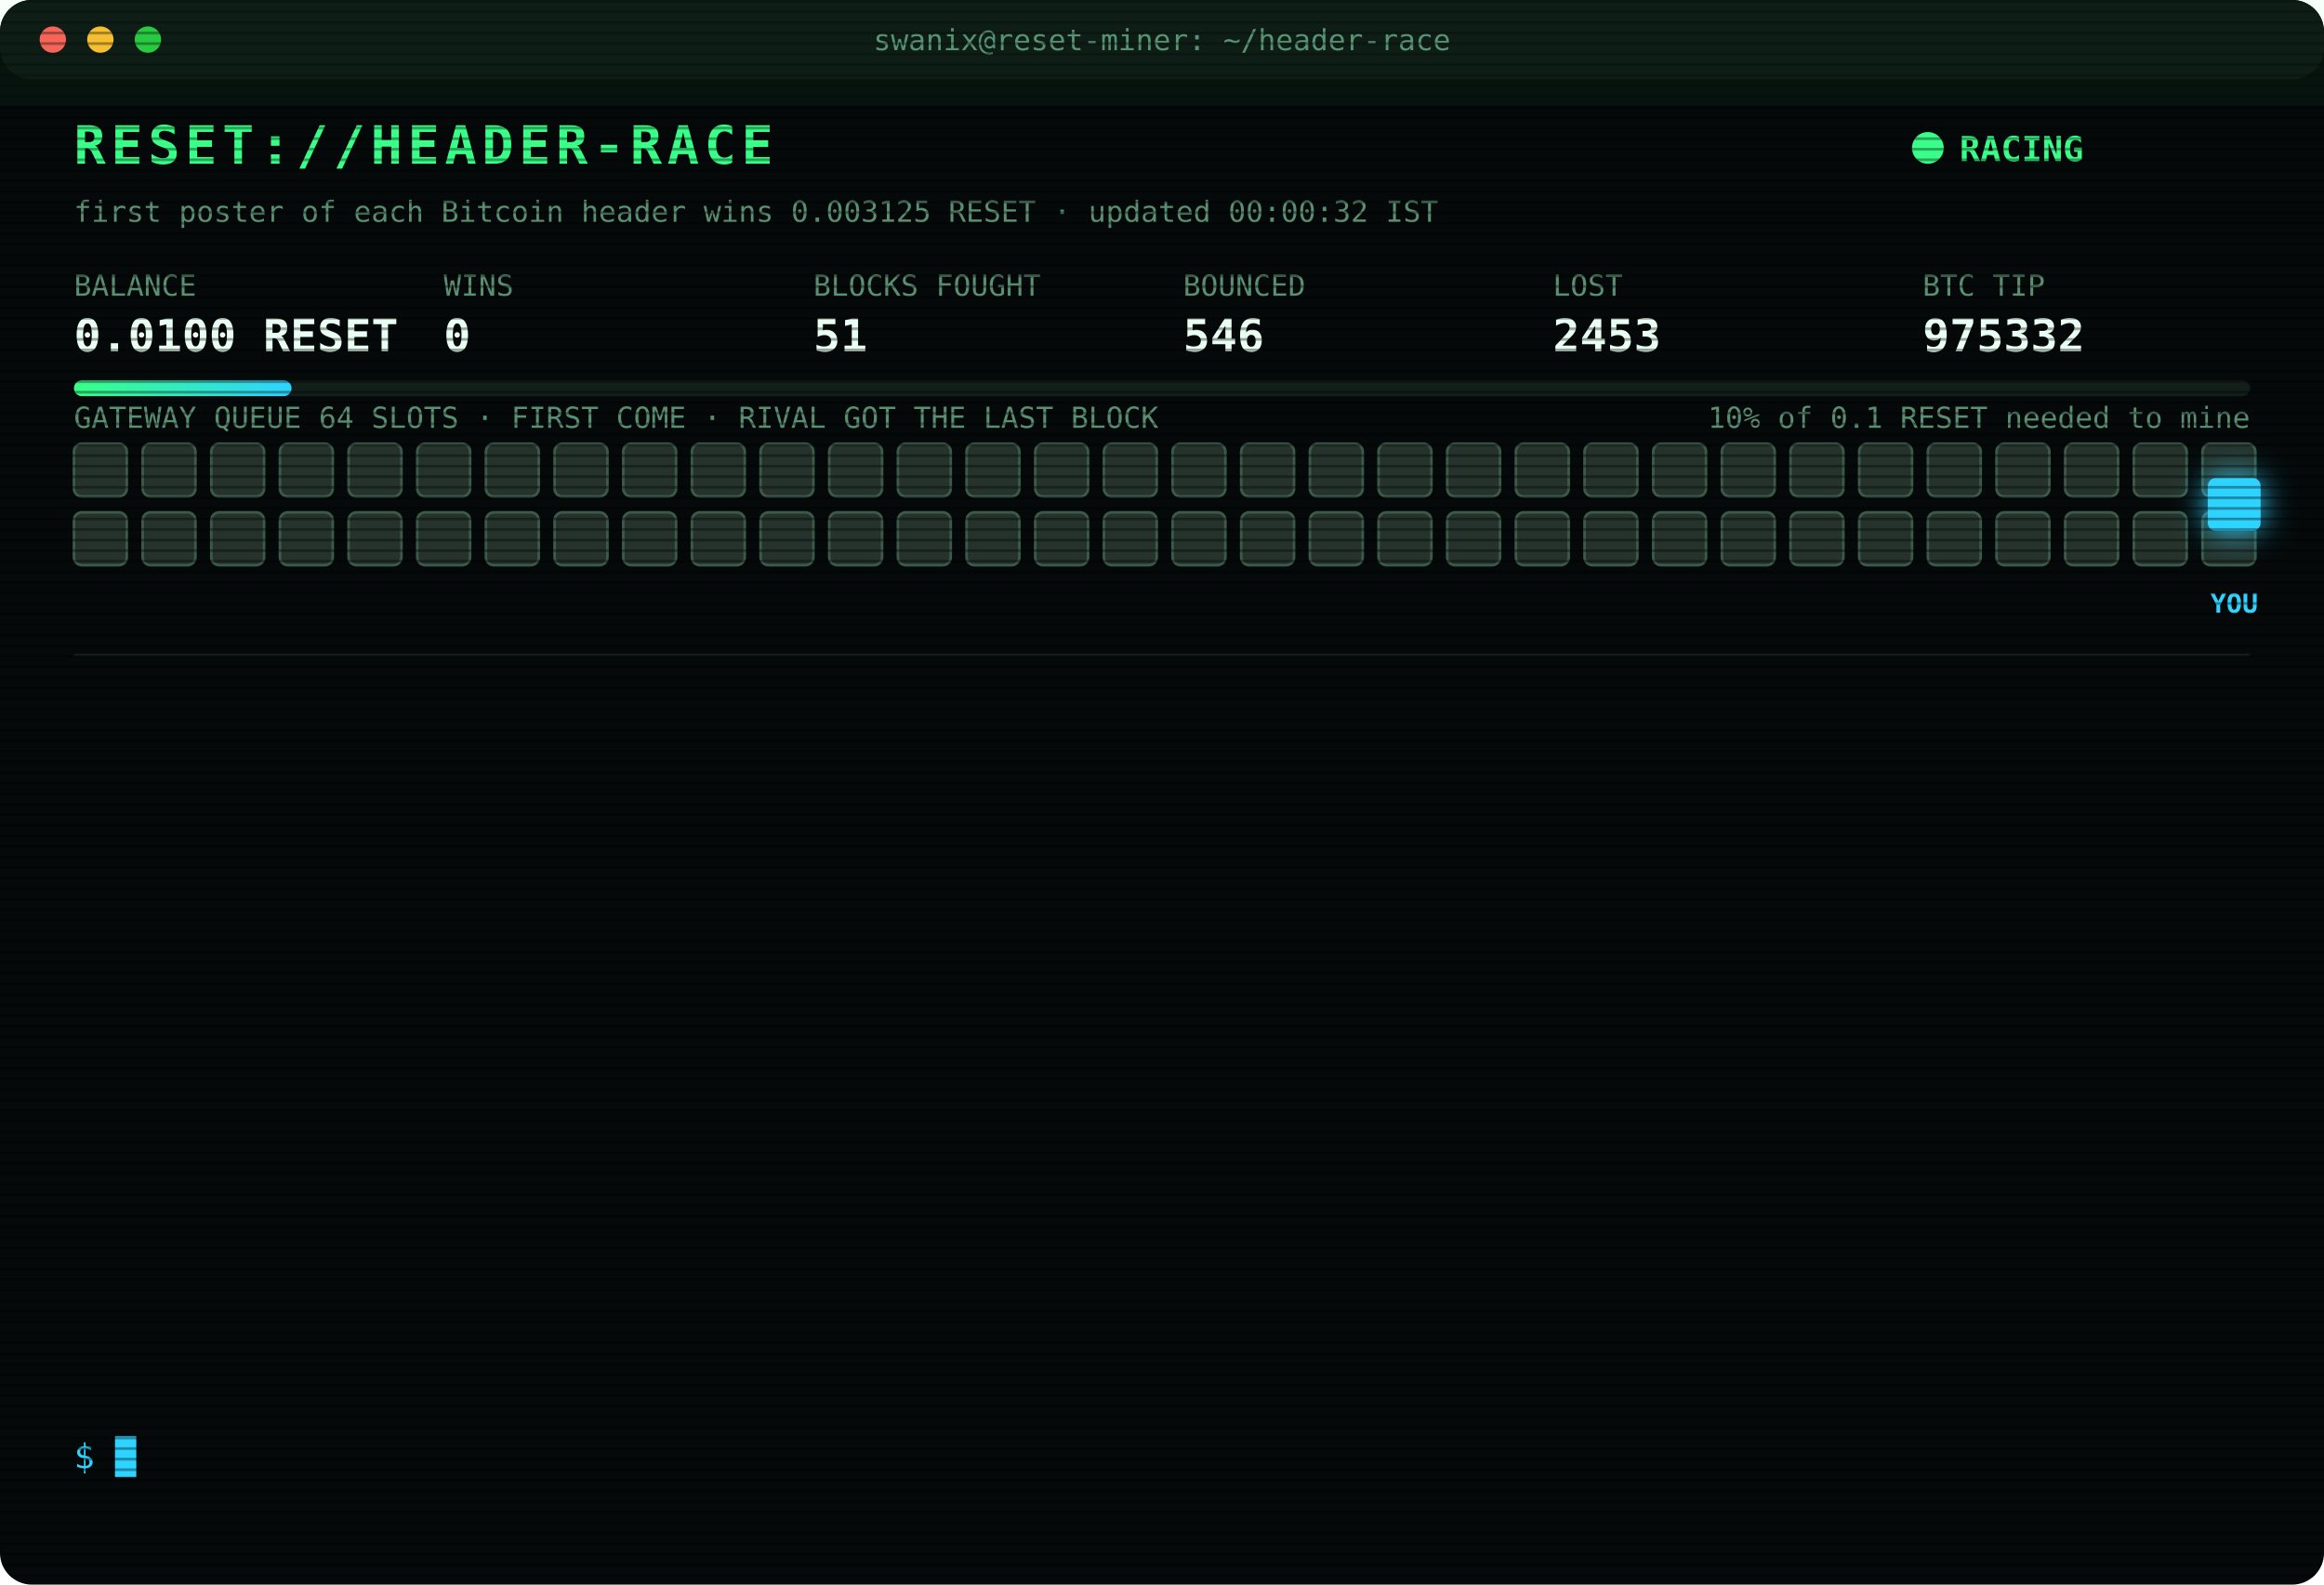
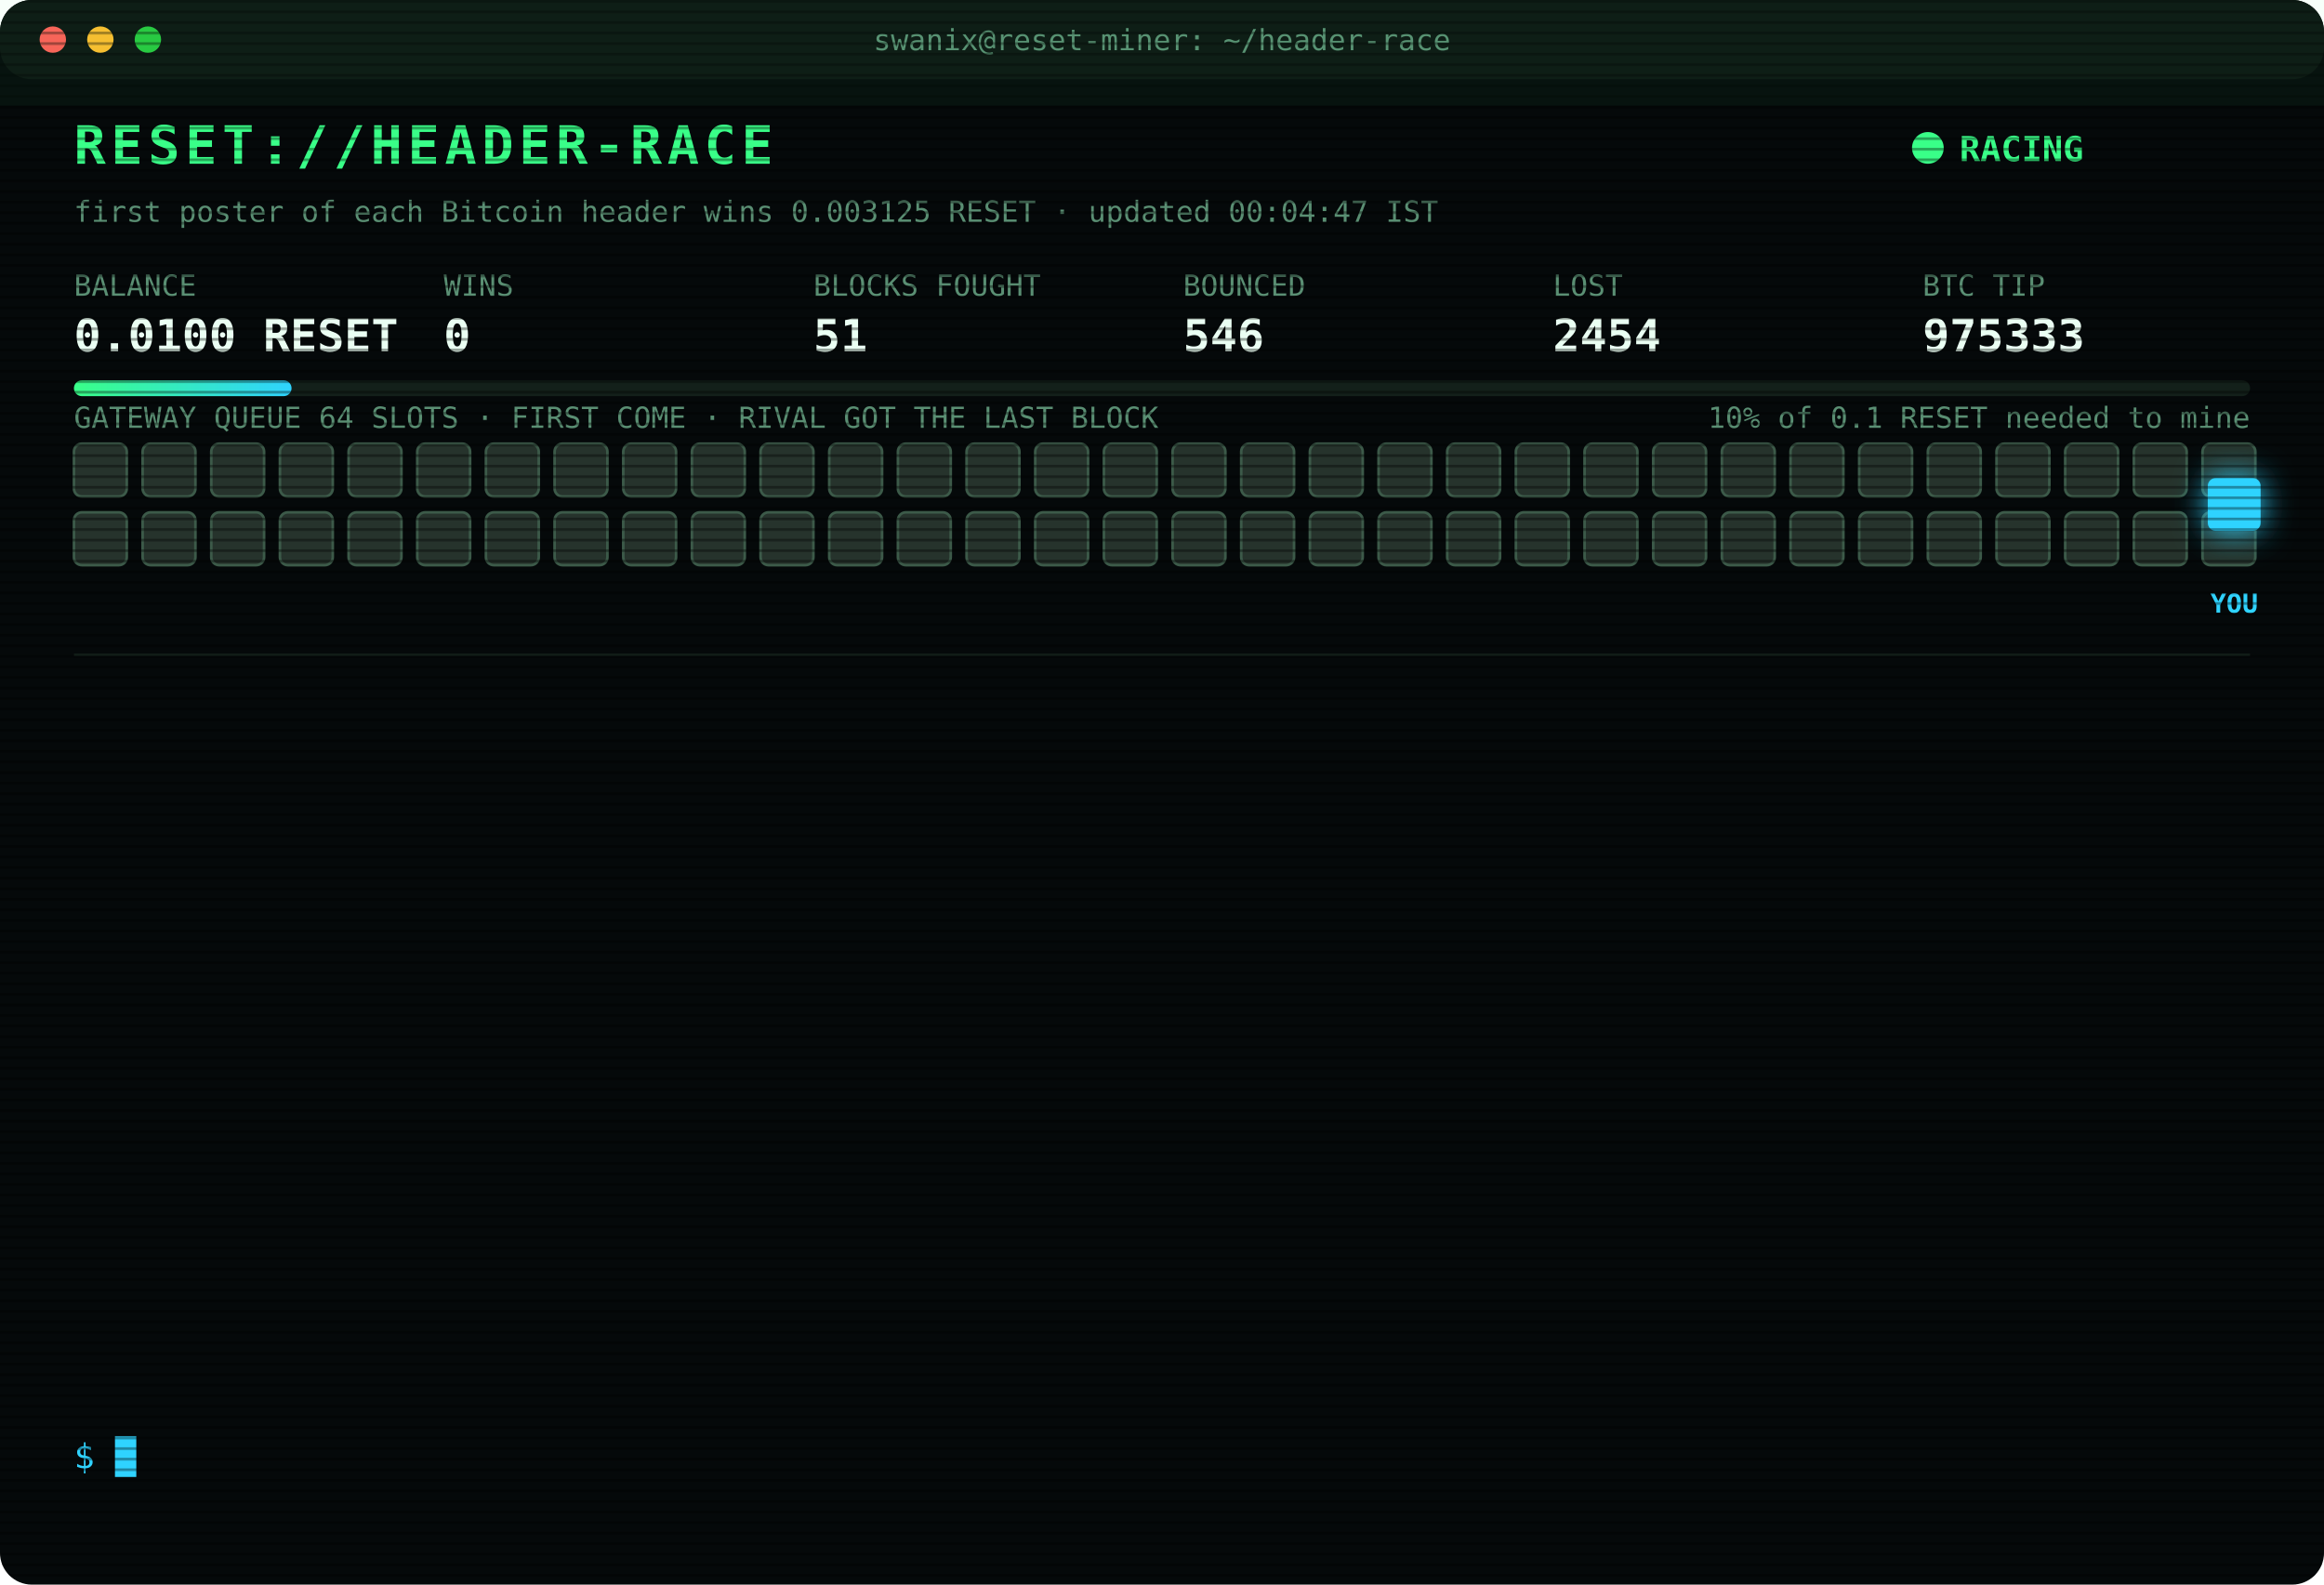
<svg xmlns="http://www.w3.org/2000/svg" width="880" height="600" viewBox="0 0 880 600" font-family="ui-monospace,SFMono-Regular,Menlo,Consolas,monospace">
  <style>
text{font-size:13px;fill:#7CFFB2}
.title{font-size:20px;font-weight:700;fill:#39FF88;letter-spacing:2px;animation:glitch 3s infinite steps(1)}
.sub{fill:#2fd3ff}.k{fill:#5a8f73;font-size:11px}.v{font-size:17px;font-weight:700;fill:#eafff3}
.ts{fill:#3f6b56}.boot{fill:#2fd3ff}.dim{fill:#5a8f73}.bad{fill:#ff4d6d}.warn{fill:#ffd23f}.mag{fill:#ff5cf0}.win{fill:#39FF88;font-weight:700}
.tag{font-size:10px;fill:#2fd3ff;font-weight:700}
.rival{fill:#26332c;stroke:#3c5a49;animation:jam 1.2s infinite alternate}
.idle{fill:#141c18;stroke:#22302a;animation:breathe 4s infinite}
.me{fill:#2fd3ff;filter:drop-shadow(0 0 6px #2fd3ff)}
.hover{animation:nudge 1.1s infinite ease-in-out}.bounce{animation:kick 1.4s infinite}
.ln{opacity:0;animation:in .4s forwards}
.cur{animation:blink 1s infinite steps(1)}
.scan{animation:scan 6s infinite linear}
.led{animation:blink 1.4s infinite}
@keyframes in{from{opacity:0;transform:translateX(-6px)}to{opacity:1;transform:none}}
@keyframes blink{50%{opacity:0}}
@keyframes jam{to{fill:#33463b}}
@keyframes breathe{50%{opacity:.4}}
@keyframes nudge{50%{transform:translateX(-10px)}}
@keyframes kick{0%,100%{transform:none}30%{transform:translateX(-14px)}55%{transform:translateX(10px) translateY(-6px)}}
@keyframes glitch{0%,92%{transform:none}93%{transform:translateX(2px);fill:#ff4d6d}95%{transform:translateX(-2px);fill:#2fd3ff}97%{transform:none}}
@keyframes scan{from{transform:translateY(-40px)}to{transform:translateY(600px)}}
</style>
  <defs>
    <pattern id="sl" width="4" height="4" patternUnits="userSpaceOnUse">
      <rect width="4" height="1" fill="#000" opacity=".35" />
    </pattern>
    <linearGradient id="bar">
      <stop offset="0" stop-color="#39FF88" />
      <stop offset="1" stop-color="#2fd3ff" />
    </linearGradient>
  </defs>
  <rect width="880" height="600" rx="12" fill="#05090a" />
  <rect width="880" height="30" rx="12" fill="#0d1512" />
  <circle cx="20" cy="15" r="5" fill="#ff5f57" />
  <circle cx="38" cy="15" r="5" fill="#febc2e" />
  <circle cx="56" cy="15" r="5" fill="#28c840" />
  <text x="440" y="19" text-anchor="middle" class="k">swanix@reset-miner: ~/header-race</text>
  <text x="28" y="62" class="title">RESET://HEADER-RACE</text>
  <circle class="led" cx="730" cy="56" r="6" fill="#39FF88" />
  <text x="742" y="61" class="win">RACING</text>
-   <text x="28" y="84" class="k">first poster of each Bitcoin header wins 0.003125 RESET · updated 00:00:32 IST</text>
+   <text x="28" y="84" class="k">first poster of each Bitcoin header wins 0.003125 RESET · updated 00:04:47 IST</text>
  <text x="28" y="112" class="k">BALANCE</text>
  <text x="28" y="133" class="v">0.0100 RESET</text>
  <text x="168" y="112" class="k">WINS</text>
  <text x="168" y="133" class="v">0</text>
  <text x="308" y="112" class="k">BLOCKS FOUGHT</text>
  <text x="308" y="133" class="v">51</text>
  <text x="448" y="112" class="k">BOUNCED</text>
  <text x="448" y="133" class="v">546</text>
  <text x="588" y="112" class="k">LOST</text>
-   <text x="588" y="133" class="v">2453</text>
+   <text x="588" y="133" class="v">2454</text>
  <text x="728" y="112" class="k">BTC TIP</text>
-   <text x="728" y="133" class="v">975332</text>
+   <text x="728" y="133" class="v">975333</text>
  <rect x="28" y="144" width="824" height="6" rx="3" fill="#13201a" />
  <rect x="28" y="144" width="82.4" height="6" rx="3" fill="url(#bar)" />
  <text x="852" y="162" text-anchor="end" class="k">10% of 0.1 RESET needed to mine</text>
  <text x="28" y="162" class="k">GATEWAY QUEUE 64 SLOTS · FIRST COME · RIVAL GOT THE LAST BLOCK</text>
  <rect class="rival" x="28" y="168" width="20" height="20" rx="3" style="animation-delay:0.00s" />
  <rect class="rival" x="54" y="168" width="20" height="20" rx="3" style="animation-delay:0.05s" />
  <rect class="rival" x="80" y="168" width="20" height="20" rx="3" style="animation-delay:0.10s" />
  <rect class="rival" x="106" y="168" width="20" height="20" rx="3" style="animation-delay:0.15s" />
  <rect class="rival" x="132" y="168" width="20" height="20" rx="3" style="animation-delay:0.20s" />
  <rect class="rival" x="158" y="168" width="20" height="20" rx="3" style="animation-delay:0.25s" />
  <rect class="rival" x="184" y="168" width="20" height="20" rx="3" style="animation-delay:0.30s" />
  <rect class="rival" x="210" y="168" width="20" height="20" rx="3" style="animation-delay:0.35s" />
  <rect class="rival" x="236" y="168" width="20" height="20" rx="3" style="animation-delay:0.40s" />
  <rect class="rival" x="262" y="168" width="20" height="20" rx="3" style="animation-delay:0.45s" />
  <rect class="rival" x="288" y="168" width="20" height="20" rx="3" style="animation-delay:0.50s" />
  <rect class="rival" x="314" y="168" width="20" height="20" rx="3" style="animation-delay:0.55s" />
  <rect class="rival" x="340" y="168" width="20" height="20" rx="3" style="animation-delay:0.60s" />
  <rect class="rival" x="366" y="168" width="20" height="20" rx="3" style="animation-delay:0.65s" />
  <rect class="rival" x="392" y="168" width="20" height="20" rx="3" style="animation-delay:0.70s" />
  <rect class="rival" x="418" y="168" width="20" height="20" rx="3" style="animation-delay:0.75s" />
  <rect class="rival" x="444" y="168" width="20" height="20" rx="3" style="animation-delay:0.80s" />
  <rect class="rival" x="470" y="168" width="20" height="20" rx="3" style="animation-delay:0.85s" />
  <rect class="rival" x="496" y="168" width="20" height="20" rx="3" style="animation-delay:0.90s" />
  <rect class="rival" x="522" y="168" width="20" height="20" rx="3" style="animation-delay:0.95s" />
  <rect class="rival" x="548" y="168" width="20" height="20" rx="3" style="animation-delay:1.00s" />
  <rect class="rival" x="574" y="168" width="20" height="20" rx="3" style="animation-delay:1.05s" />
  <rect class="rival" x="600" y="168" width="20" height="20" rx="3" style="animation-delay:1.10s" />
  <rect class="rival" x="626" y="168" width="20" height="20" rx="3" style="animation-delay:1.15s" />
  <rect class="rival" x="652" y="168" width="20" height="20" rx="3" style="animation-delay:1.20s" />
  <rect class="rival" x="678" y="168" width="20" height="20" rx="3" style="animation-delay:1.25s" />
  <rect class="rival" x="704" y="168" width="20" height="20" rx="3" style="animation-delay:1.30s" />
  <rect class="rival" x="730" y="168" width="20" height="20" rx="3" style="animation-delay:1.35s" />
  <rect class="rival" x="756" y="168" width="20" height="20" rx="3" style="animation-delay:1.40s" />
  <rect class="rival" x="782" y="168" width="20" height="20" rx="3" style="animation-delay:1.45s" />
  <rect class="rival" x="808" y="168" width="20" height="20" rx="3" style="animation-delay:1.50s" />
  <rect class="rival" x="834" y="168" width="20" height="20" rx="3" style="animation-delay:1.55s" />
  <rect class="rival" x="28" y="194" width="20" height="20" rx="3" style="animation-delay:1.60s" />
  <rect class="rival" x="54" y="194" width="20" height="20" rx="3" style="animation-delay:1.65s" />
  <rect class="rival" x="80" y="194" width="20" height="20" rx="3" style="animation-delay:1.70s" />
  <rect class="rival" x="106" y="194" width="20" height="20" rx="3" style="animation-delay:1.75s" />
  <rect class="rival" x="132" y="194" width="20" height="20" rx="3" style="animation-delay:1.80s" />
  <rect class="rival" x="158" y="194" width="20" height="20" rx="3" style="animation-delay:1.85s" />
  <rect class="rival" x="184" y="194" width="20" height="20" rx="3" style="animation-delay:1.90s" />
  <rect class="rival" x="210" y="194" width="20" height="20" rx="3" style="animation-delay:1.95s" />
  <rect class="rival" x="236" y="194" width="20" height="20" rx="3" style="animation-delay:2.00s" />
  <rect class="rival" x="262" y="194" width="20" height="20" rx="3" style="animation-delay:2.05s" />
  <rect class="rival" x="288" y="194" width="20" height="20" rx="3" style="animation-delay:2.10s" />
  <rect class="rival" x="314" y="194" width="20" height="20" rx="3" style="animation-delay:2.15s" />
  <rect class="rival" x="340" y="194" width="20" height="20" rx="3" style="animation-delay:2.20s" />
  <rect class="rival" x="366" y="194" width="20" height="20" rx="3" style="animation-delay:2.25s" />
  <rect class="rival" x="392" y="194" width="20" height="20" rx="3" style="animation-delay:2.30s" />
  <rect class="rival" x="418" y="194" width="20" height="20" rx="3" style="animation-delay:2.35s" />
  <rect class="rival" x="444" y="194" width="20" height="20" rx="3" style="animation-delay:2.40s" />
  <rect class="rival" x="470" y="194" width="20" height="20" rx="3" style="animation-delay:2.45s" />
  <rect class="rival" x="496" y="194" width="20" height="20" rx="3" style="animation-delay:2.50s" />
  <rect class="rival" x="522" y="194" width="20" height="20" rx="3" style="animation-delay:2.55s" />
  <rect class="rival" x="548" y="194" width="20" height="20" rx="3" style="animation-delay:2.60s" />
  <rect class="rival" x="574" y="194" width="20" height="20" rx="3" style="animation-delay:2.65s" />
  <rect class="rival" x="600" y="194" width="20" height="20" rx="3" style="animation-delay:2.70s" />
  <rect class="rival" x="626" y="194" width="20" height="20" rx="3" style="animation-delay:2.75s" />
  <rect class="rival" x="652" y="194" width="20" height="20" rx="3" style="animation-delay:2.80s" />
  <rect class="rival" x="678" y="194" width="20" height="20" rx="3" style="animation-delay:2.85s" />
  <rect class="rival" x="704" y="194" width="20" height="20" rx="3" style="animation-delay:2.90s" />
  <rect class="rival" x="730" y="194" width="20" height="20" rx="3" style="animation-delay:2.95s" />
  <rect class="rival" x="756" y="194" width="20" height="20" rx="3" style="animation-delay:3.00s" />
  <rect class="rival" x="782" y="194" width="20" height="20" rx="3" style="animation-delay:3.05s" />
  <rect class="rival" x="808" y="194" width="20" height="20" rx="3" style="animation-delay:3.10s" />
  <rect class="rival" x="834" y="194" width="20" height="20" rx="3" style="animation-delay:3.15s" />
  <g class="hover">
    <rect class="me" x="836" y="181" width="20" height="20" rx="3" />
    <text class="tag" x="846" y="232" text-anchor="middle">YOU</text>
  </g>
  <line x1="28" x2="852" y1="248" y2="248" stroke="#13201a" />
  <g class="ln" style="animation-delay:0.40s">
-     <text x="28" y="270" class="ts">23:09:25</text>
-     <text x="104" y="270" class="warn">[QUEUE FULL] #975328 bounced 64/64 · retry 1.7s · 836ms</text>
+     <text x="28" y="270" class="ts">23:09:27</text>
+     <text x="104" y="270" class="warn">[QUEUE FULL] #975328 bounced 64/64 · retry 1.7s · 736ms</text>
  </g>
  <g class="ln" style="animation-delay:0.65s">
-     <text x="28" y="292" class="ts">23:09:27</text>
-     <text x="104" y="292" class="warn">[QUEUE FULL] #975328 bounced 64/64 · retry 1.7s · 736ms</text>
+     <text x="28" y="292" class="ts">23:09:31</text>
+     <text x="104" y="292" class="bad">[REJECTED] #975328 The network already has these headers.</text>
  </g>
  <g class="ln" style="animation-delay:0.90s">
    <text x="28" y="314" class="ts">23:09:31</text>
-     <text x="104" y="314" class="bad">[REJECTED] #975328 The network already has these headers.</text>
+     <text x="104" y="314" class="bad">[LOST] #975328 taken by a rival miner</text>
  </g>
  <g class="ln" style="animation-delay:1.15s">
-     <text x="28" y="336" class="ts">23:09:31</text>
-     <text x="104" y="336" class="bad">[LOST] #975328 taken by a rival miner</text>
+     <text x="28" y="336" class="ts">23:38:17</text>
+     <text x="104" y="336" class="bad">[LOST] #975329 taken by a rival miner</text>
  </g>
  <g class="ln" style="animation-delay:1.40s">
-     <text x="28" y="358" class="ts">23:38:17</text>
-     <text x="104" y="358" class="bad">[LOST] #975329 taken by a rival miner</text>
+     <text x="28" y="358" class="ts">23:43:28</text>
+     <text x="104" y="358" class="bad">[LOST] #975330 taken by a rival miner</text>
  </g>
  <g class="ln" style="animation-delay:1.65s">
-     <text x="28" y="380" class="ts">23:43:28</text>
-     <text x="104" y="380" class="bad">[LOST] #975330 taken by a rival miner</text>
+     <text x="28" y="380" class="ts">23:47:46</text>
+     <text x="104" y="380" class="bad">[LOST] #975331 taken by a rival miner</text>
  </g>
  <g class="ln" style="animation-delay:1.90s">
-     <text x="28" y="402" class="ts">23:47:46</text>
-     <text x="104" y="402" class="bad">[LOST] #975331 taken by a rival miner</text>
+     <text x="28" y="402" class="ts">23:51:52</text>
+     <text x="104" y="402" class="bad">[GATEWAY DOWN] no response · 304ms</text>
  </g>
  <g class="ln" style="animation-delay:2.15s">
-     <text x="28" y="424" class="ts">23:51:52</text>
-     <text x="104" y="424" class="bad">[GATEWAY DOWN] no response · 304ms</text>
+     <text x="28" y="424" class="ts">23:52:22</text>
+     <text x="104" y="424" class="bad">[GATEWAY DOWN] no response · 458ms</text>
  </g>
  <g class="ln" style="animation-delay:2.40s">
-     <text x="28" y="446" class="ts">23:52:22</text>
-     <text x="104" y="446" class="bad">[GATEWAY DOWN] no response · 458ms</text>
+     <text x="28" y="446" class="ts">23:52:53</text>
+     <text x="104" y="446" class="bad">[GATEWAY DOWN] no response · 304ms</text>
  </g>
  <g class="ln" style="animation-delay:2.65s">
-     <text x="28" y="468" class="ts">23:52:53</text>
-     <text x="104" y="468" class="bad">[GATEWAY DOWN] no response · 304ms</text>
+     <text x="28" y="468" class="ts">23:53:23</text>
+     <text x="104" y="468" class="bad">[GATEWAY DOWN] no response · 307ms</text>
  </g>
  <g class="ln" style="animation-delay:2.90s">
-     <text x="28" y="490" class="ts">23:53:23</text>
-     <text x="104" y="490" class="bad">[GATEWAY DOWN] no response · 307ms</text>
+     <text x="28" y="490" class="ts">23:53:53</text>
+     <text x="104" y="490" class="bad">[GATEWAY DOWN] no response · 309ms</text>
  </g>
  <g class="ln" style="animation-delay:3.15s">
-     <text x="28" y="512" class="ts">23:53:53</text>
-     <text x="104" y="512" class="bad">[GATEWAY DOWN] no response · 309ms</text>
+     <text x="28" y="512" class="ts">23:56:36</text>
+     <text x="104" y="512" class="bad">[LOST] #975332 taken by a rival miner</text>
  </g>
  <g class="ln" style="animation-delay:3.40s">
-     <text x="28" y="534" class="ts">23:56:36</text>
-     <text x="104" y="534" class="bad">[LOST] #975332 taken by a rival miner</text>
+     <text x="28" y="534" class="ts">00:04:47</text>
+     <text x="104" y="534" class="bad">[LOST] #975333 taken by a rival miner</text>
  </g>
  <text x="28" y="556" class="sub">$ <tspan class="cur">█</tspan>
  </text>
  <rect width="880" height="600" rx="12" fill="url(#sl)" pointer-events="none" />
  <rect class="scan" width="880" height="40" fill="#39FF88" opacity=".04" />
</svg>
